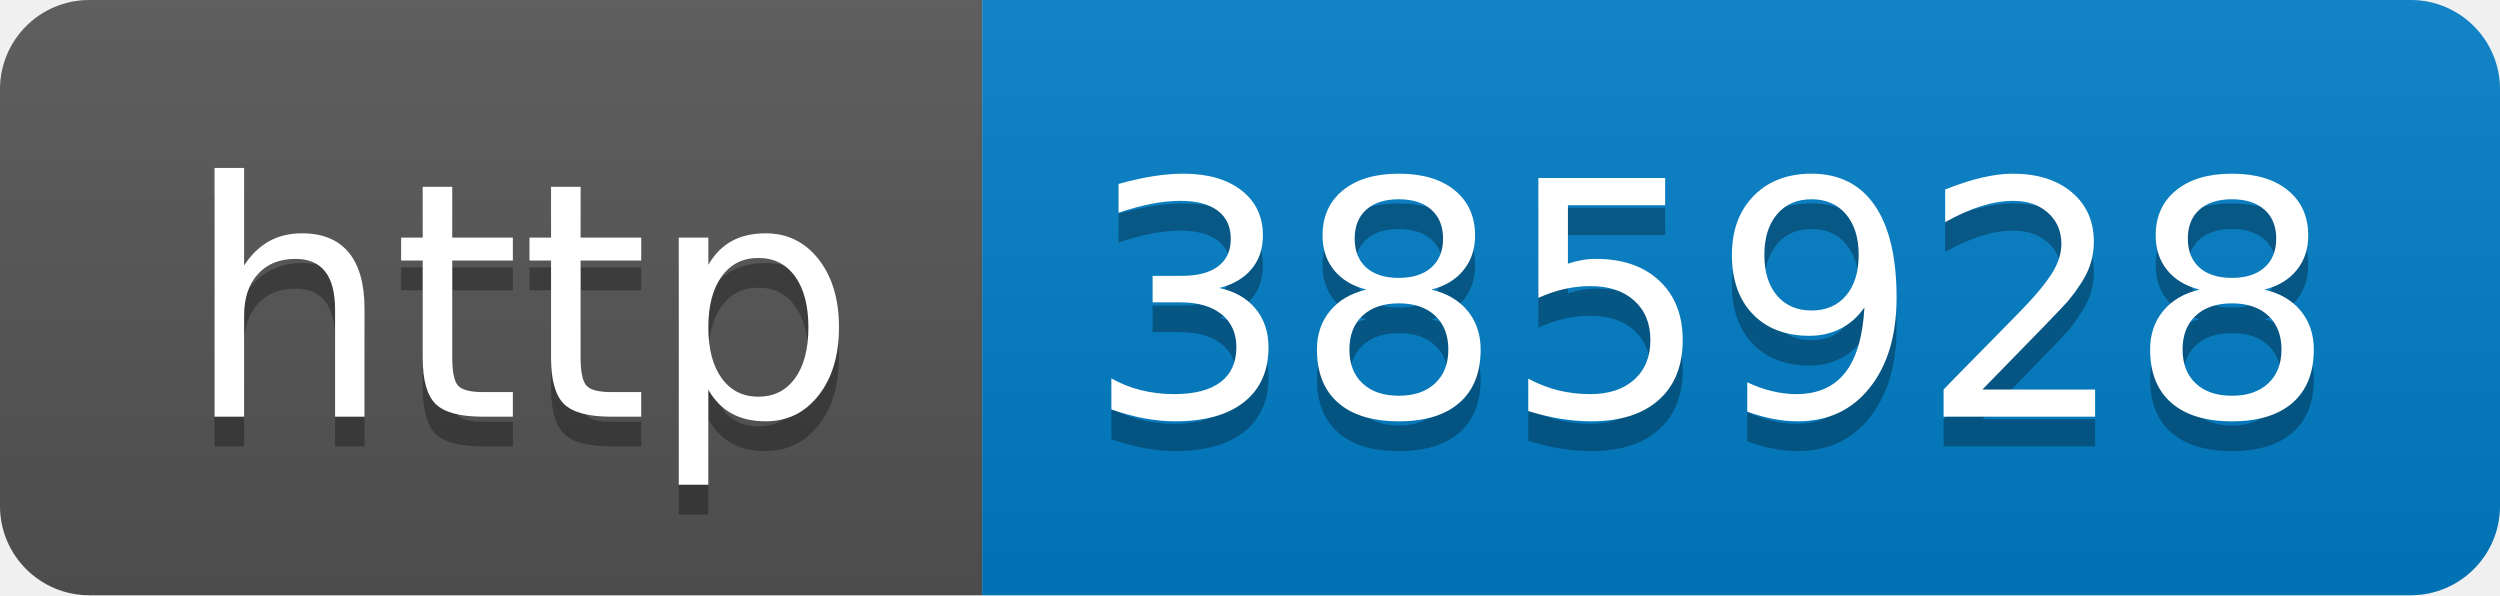
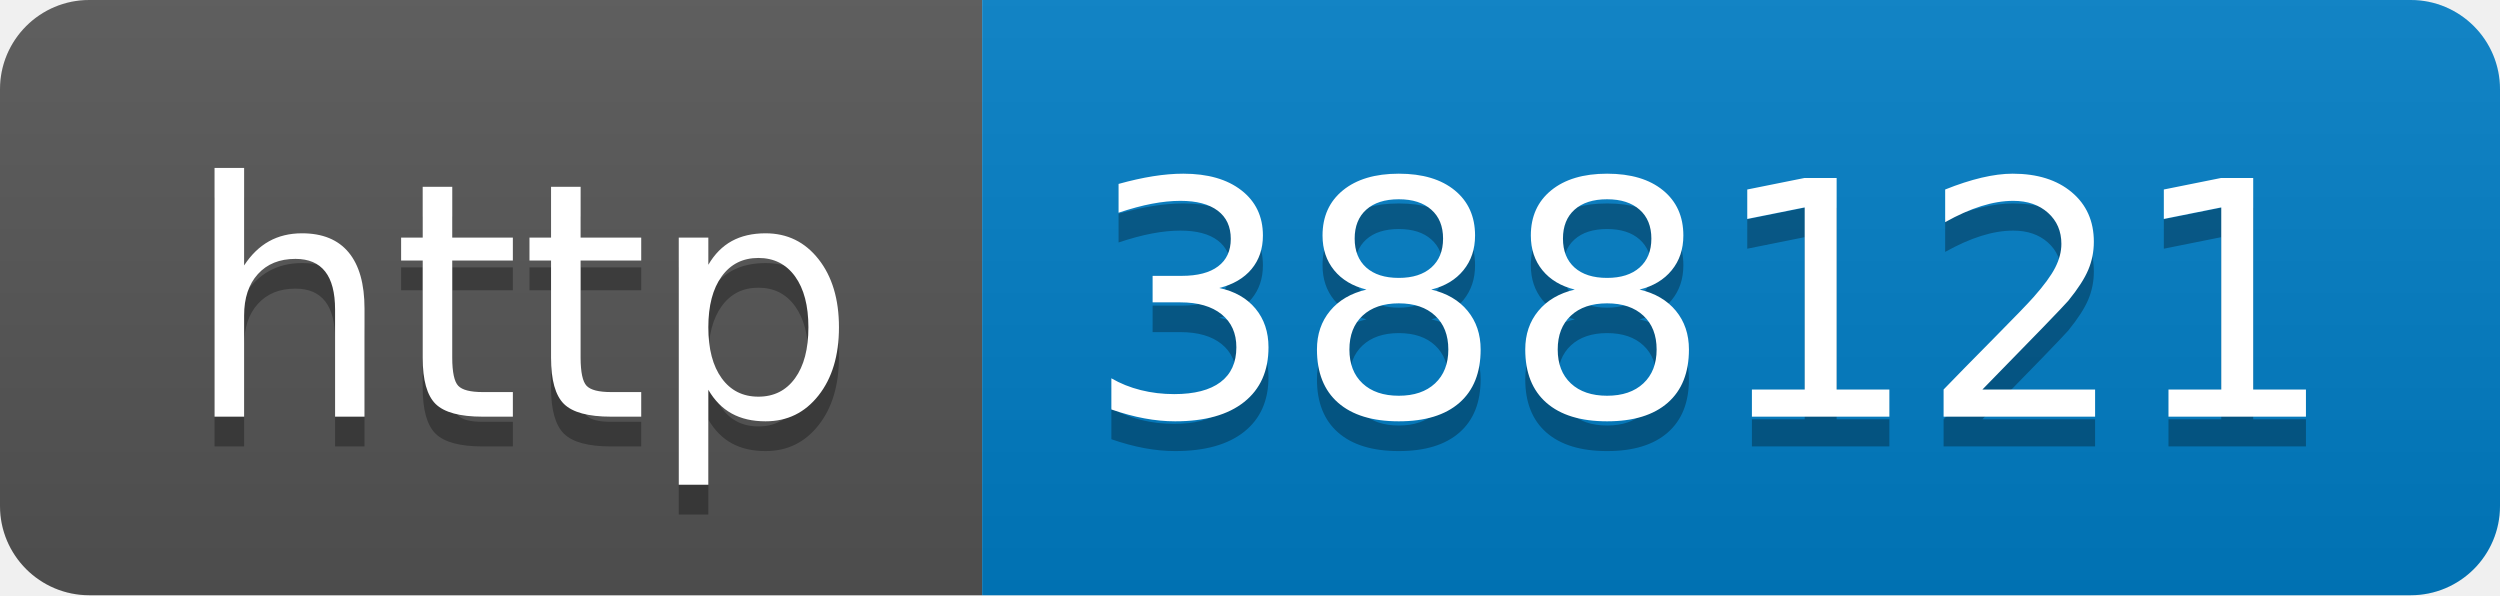
- <svg xmlns="http://www.w3.org/2000/svg" width="84" height="20" role="img" aria-label="http: 385928">
+ <svg xmlns="http://www.w3.org/2000/svg" width="84" height="20" role="img" aria-label="http: 388121">
  <linearGradient id="s" x2="0" y2="100%">
    <stop offset="0" stop-color="#bbb" stop-opacity=".1" />
    <stop offset="1" stop-opacity=".1" />
  </linearGradient>
  <clipPath id="r">
    <rect width="84" height="20" rx="3" fill="#fff" />
  </clipPath>
  <g clip-path="url(#r)">
    <rect width="33" height="20" fill="#555" />
    <rect x="33" width="51" height="20" fill="#007ec6" />
    <rect width="84" height="20" fill="url(#s)" />
  </g>
  <g fill="#fff" text-anchor="middle" font-family="Verdana,Geneva,DejaVu Sans,sans-serif" text-rendering="geometricPrecision" font-size="110">
    <text aria-hidden="true" x="175" y="150" fill="#010101" fill-opacity=".3" transform="scale(.1)" textLength="230">http</text>
    <text x="175" y="140" transform="scale(.1)" fill="#fff" textLength="230">http</text>
-     <text aria-hidden="true" x="575" y="150" fill="#010101" fill-opacity=".3" transform="scale(.1)" textLength="410">385928</text>
-     <text x="575" y="140" transform="scale(.1)" fill="#fff" textLength="410">385928</text>
+     <text aria-hidden="true" x="575" y="150" fill="#010101" fill-opacity=".3" transform="scale(.1)" textLength="410">388121</text>
+     <text x="575" y="140" transform="scale(.1)" fill="#fff" textLength="410">388121</text>
  </g>
</svg>
